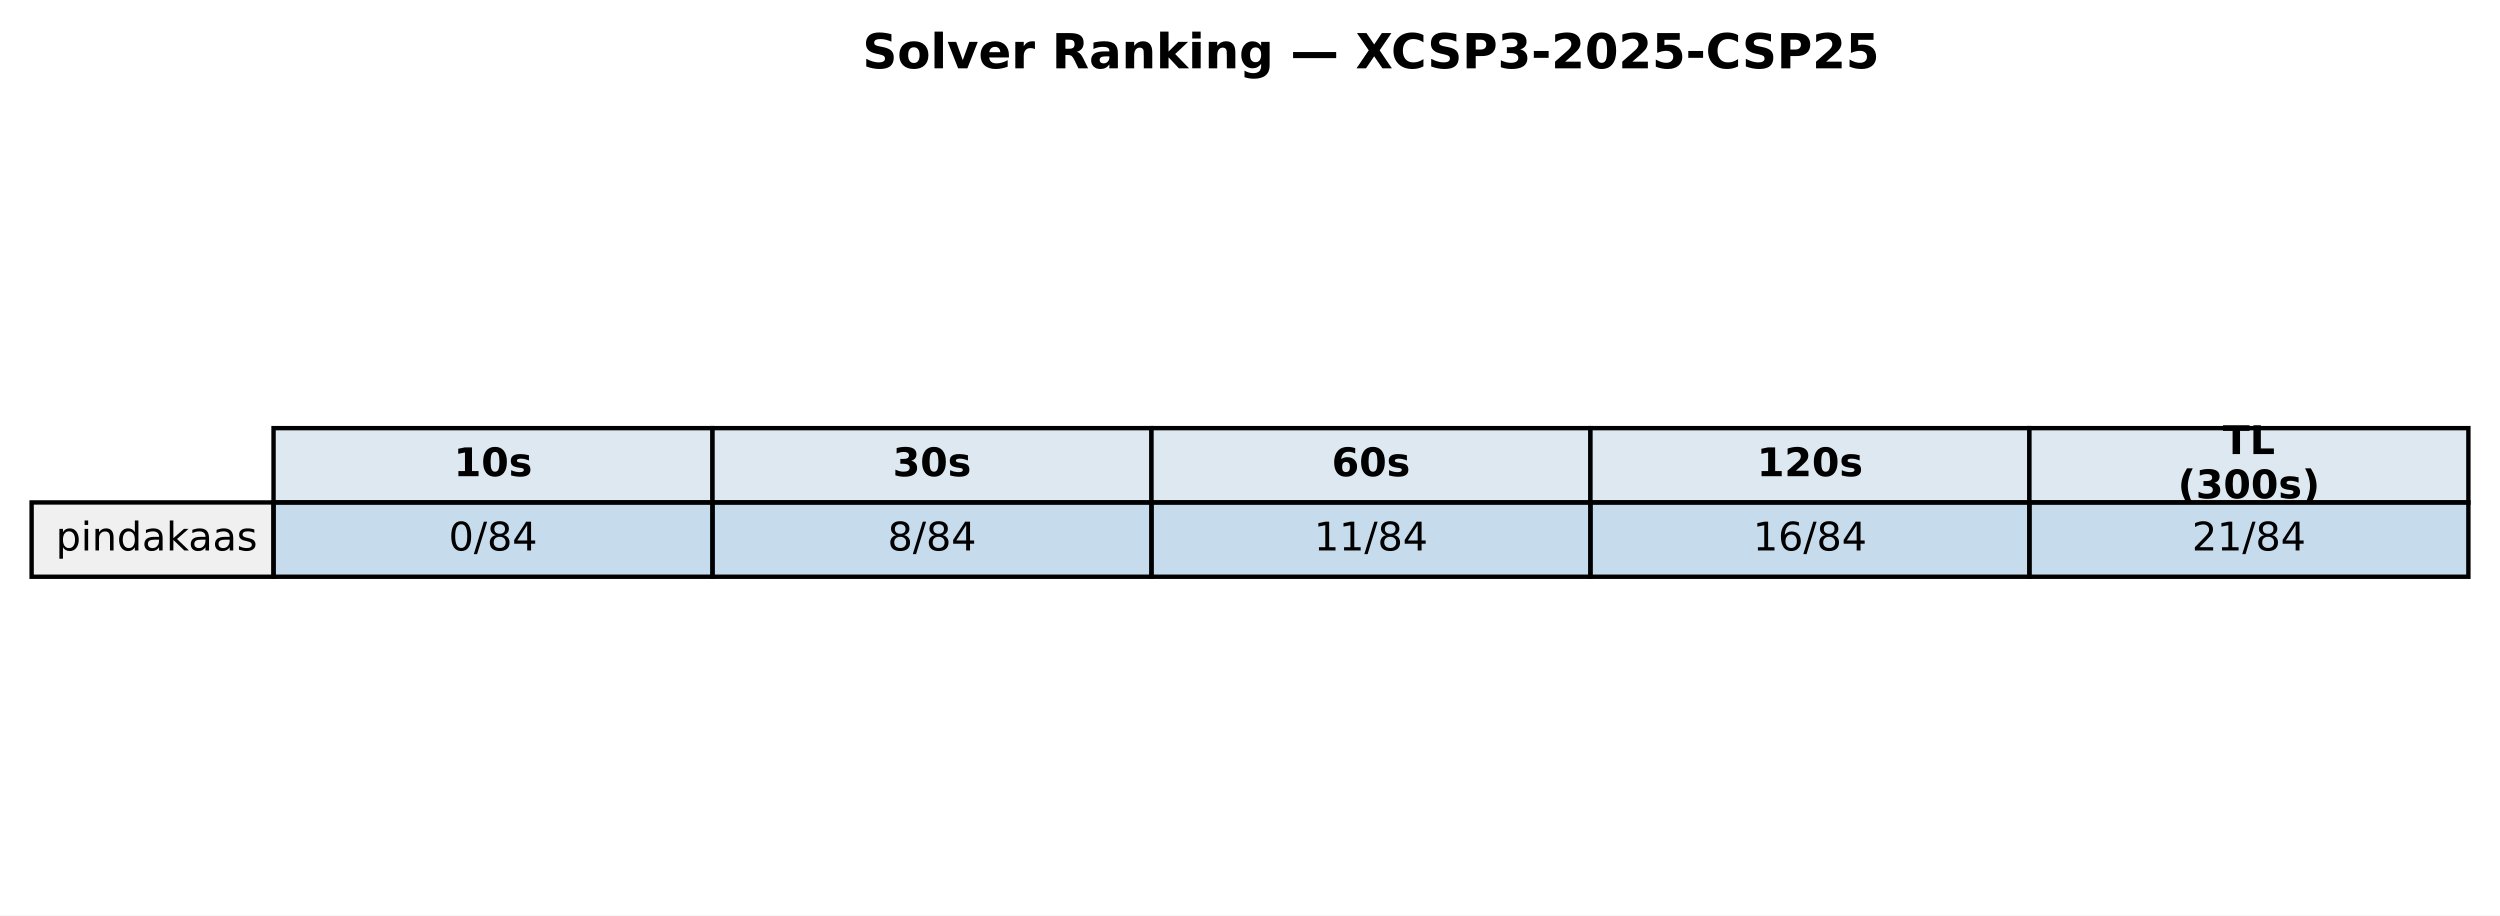
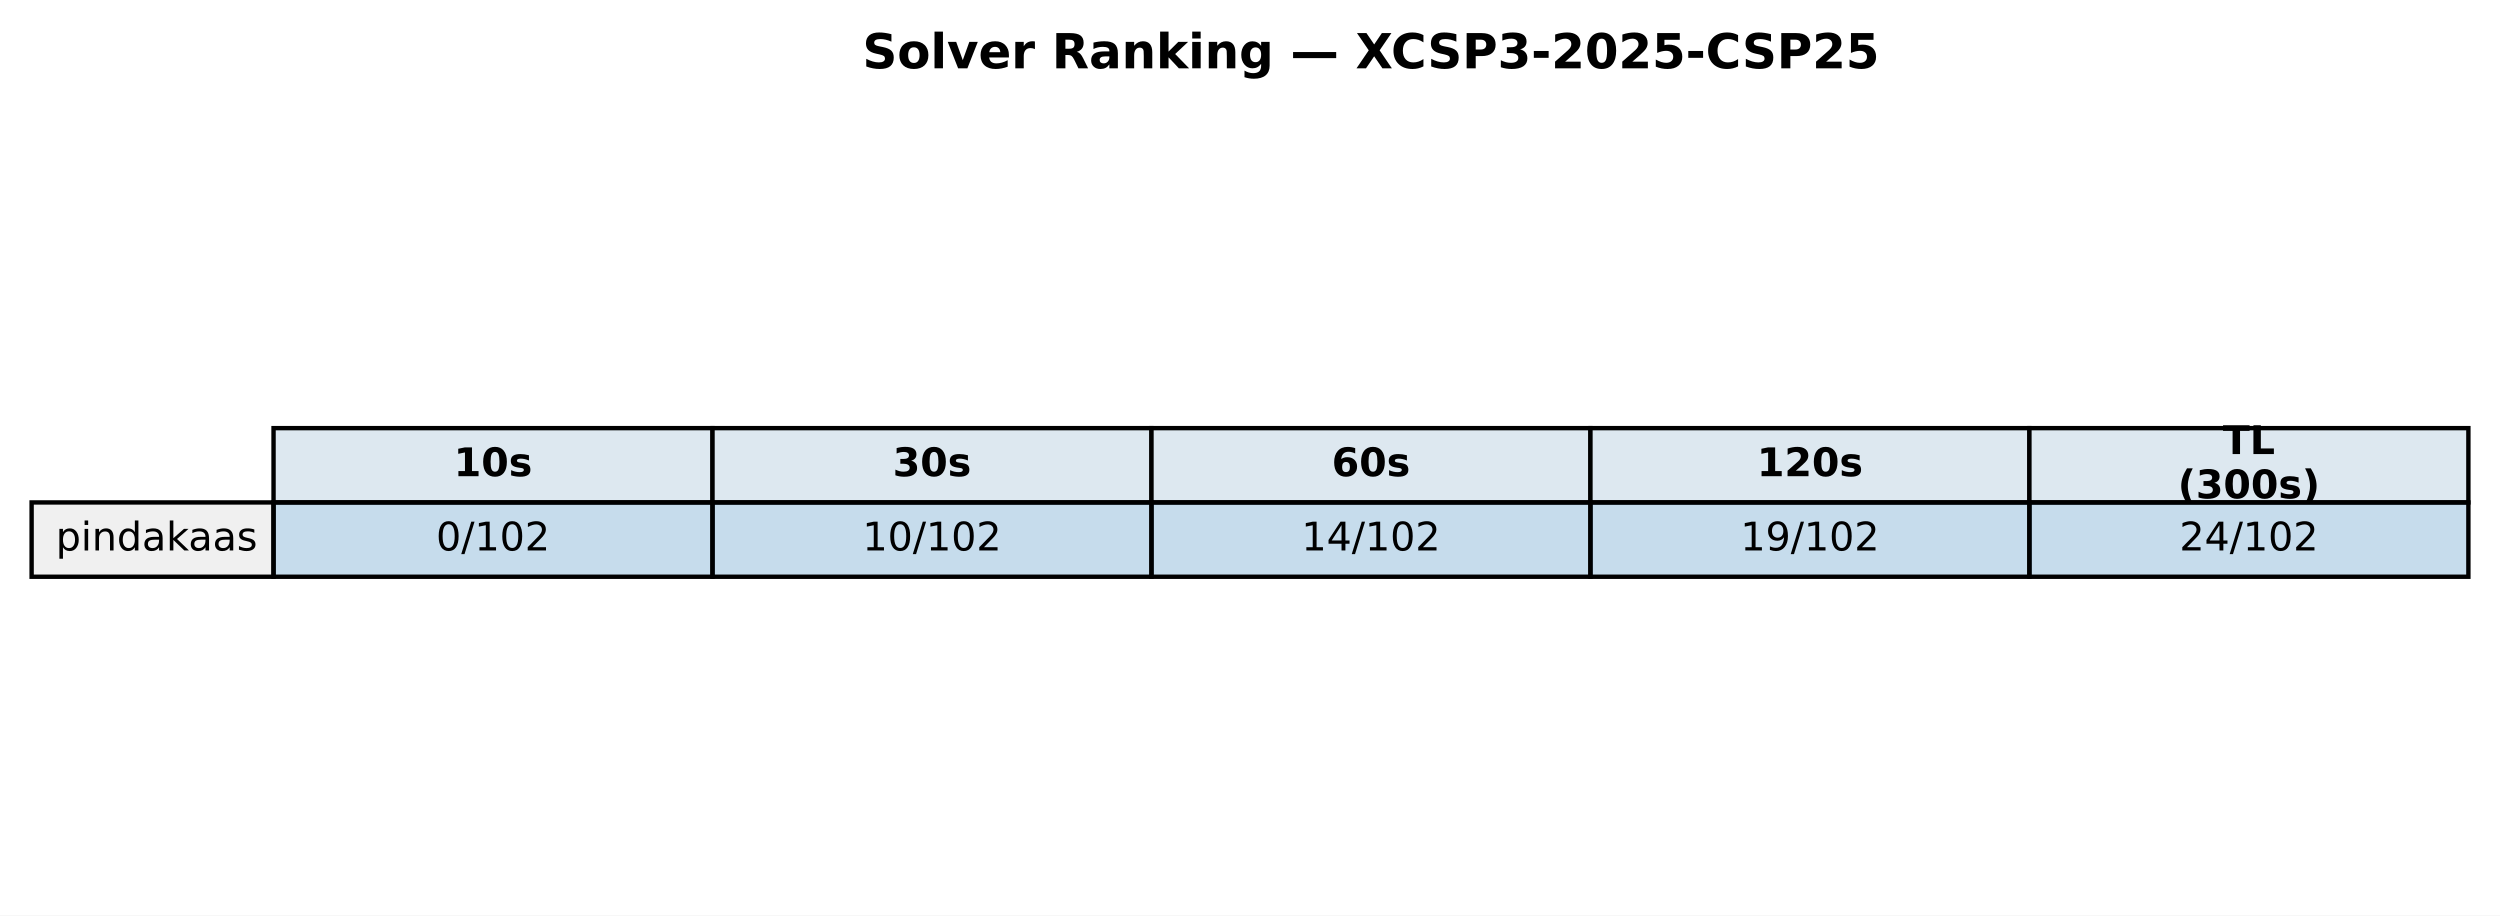
<svg xmlns="http://www.w3.org/2000/svg" xmlns:xlink="http://www.w3.org/1999/xlink" width="569.414pt" height="208.518pt" viewBox="0 0 569.414 208.518" version="1.1">
  <defs>
    <style type="text/css">*{stroke-linejoin: round; stroke-linecap: butt}</style>
  </defs>
  <g id="figure_1">
    <g id="patch_1">
      <path d="M 0 208.518  L 569.414 208.518  L 569.414 0  L 0 0  z " style="fill: #ffffff" />
    </g>
    <g id="axes_1">
      <g id="table_1">
        <g id="patch_2">
          <path d="M 62.304 114.438  L 162.286 114.438  L 162.286 97.514  L 62.304 97.514  z " style="fill: #dde8f0; stroke: #000000; stroke-linejoin: miter" />
        </g>
        <g id="text_1">
          <g transform="translate(103.3544 108.4594) scale(0.09 -0.09)">
            <defs>
              <path id="DejaVuSans-Bold-31" d="M 750 831  L 1813 831  L 1813 3847  L 722 3622  L 722 4441  L 1806 4666  L 2950 4666  L 2950 831  L 4013 831  L 4013 0  L 750 0  L 750 831  z " transform="scale(0.015625)" />
              <path id="DejaVuSans-Bold-30" d="M 2944 2338  Q 2944 3213 2780 3570  Q 2616 3928 2228 3928  Q 1841 3928 1675 3570  Q 1509 3213 1509 2338  Q 1509 1453 1675 1090  Q 1841 728 2228 728  Q 2613 728 2778 1090  Q 2944 1453 2944 2338  z M 4147 2328  Q 4147 1169 3647 539  Q 3147 -91 2228 -91  Q 1306 -91 806 539  Q 306 1169 306 2328  Q 306 3491 806 4120  Q 1306 4750 2228 4750  Q 3147 4750 3647 4120  Q 4147 3491 4147 2328  z " transform="scale(0.015625)" />
              <path id="DejaVuSans-Bold-73" d="M 3272 3391  L 3272 2541  Q 2913 2691 2578 2766  Q 2244 2841 1947 2841  Q 1628 2841 1473 2761  Q 1319 2681 1319 2516  Q 1319 2381 1436 2309  Q 1553 2238 1856 2203  L 2053 2175  Q 2913 2066 3209 1816  Q 3506 1566 3506 1031  Q 3506 472 3093 190  Q 2681 -91 1863 -91  Q 1516 -91 1145 -36  Q 775 19 384 128  L 384 978  Q 719 816 1070 734  Q 1422 653 1784 653  Q 2113 653 2278 743  Q 2444 834 2444 1013  Q 2444 1163 2330 1236  Q 2216 1309 1875 1350  L 1678 1375  Q 931 1469 631 1722  Q 331 1975 331 2491  Q 331 3047 712 3315  Q 1094 3584 1881 3584  Q 2191 3584 2531 3537  Q 2872 3491 3272 3391  z " transform="scale(0.015625)" />
            </defs>
            <use xlink:href="#DejaVuSans-Bold-31" />
            <use xlink:href="#DejaVuSans-Bold-30" transform="translate(69.58008 0)" />
            <use xlink:href="#DejaVuSans-Bold-73" transform="translate(139.1602 0)" />
          </g>
        </g>
        <g id="patch_3">
          <path d="M 162.286 114.438  L 262.268 114.438  L 262.268 97.514  L 162.286 97.514  z " style="fill: #dde8f0; stroke: #000000; stroke-linejoin: miter" />
        </g>
        <g id="text_2">
          <g transform="translate(203.3365 108.4594) scale(0.09 -0.09)">
            <defs>
              <path id="DejaVuSans-Bold-33" d="M 2981 2516  Q 3453 2394 3698 2092  Q 3944 1791 3944 1325  Q 3944 631 3412 270  Q 2881 -91 1863 -91  Q 1503 -91 1142 -33  Q 781 25 428 141  L 428 1069  Q 766 900 1098 814  Q 1431 728 1753 728  Q 2231 728 2486 893  Q 2741 1059 2741 1369  Q 2741 1688 2480 1852  Q 2219 2016 1709 2016  L 1228 2016  L 1228 2791  L 1734 2791  Q 2188 2791 2409 2933  Q 2631 3075 2631 3366  Q 2631 3634 2415 3781  Q 2200 3928 1806 3928  Q 1516 3928 1219 3862  Q 922 3797 628 3669  L 628 4550  Q 984 4650 1334 4700  Q 1684 4750 2022 4750  Q 2931 4750 3382 4451  Q 3834 4153 3834 3553  Q 3834 3144 3618 2883  Q 3403 2622 2981 2516  z " transform="scale(0.015625)" />
            </defs>
            <use xlink:href="#DejaVuSans-Bold-33" />
            <use xlink:href="#DejaVuSans-Bold-30" transform="translate(69.58008 0)" />
            <use xlink:href="#DejaVuSans-Bold-73" transform="translate(139.1602 0)" />
          </g>
        </g>
        <g id="patch_4">
          <path d="M 262.268 114.438  L 362.25 114.438  L 362.25 97.514  L 262.268 97.514  z " style="fill: #dde8f0; stroke: #000000; stroke-linejoin: miter" />
        </g>
        <g id="text_3">
          <g transform="translate(303.3186 108.4594) scale(0.09 -0.09)">
            <defs>
              <path id="DejaVuSans-Bold-36" d="M 2316 2303  Q 2000 2303 1842 2098  Q 1684 1894 1684 1484  Q 1684 1075 1842 870  Q 2000 666 2316 666  Q 2634 666 2792 870  Q 2950 1075 2950 1484  Q 2950 1894 2792 2098  Q 2634 2303 2316 2303  z M 3803 4544  L 3803 3681  Q 3506 3822 3243 3889  Q 2981 3956 2731 3956  Q 2194 3956 1894 3657  Q 1594 3359 1544 2772  Q 1750 2925 1990 3001  Q 2231 3078 2516 3078  Q 3231 3078 3670 2659  Q 4109 2241 4109 1563  Q 4109 813 3618 361  Q 3128 -91 2303 -91  Q 1394 -91 895 523  Q 397 1138 397 2266  Q 397 3422 980 4083  Q 1563 4744 2578 4744  Q 2900 4744 3203 4694  Q 3506 4644 3803 4544  z " transform="scale(0.015625)" />
            </defs>
            <use xlink:href="#DejaVuSans-Bold-36" />
            <use xlink:href="#DejaVuSans-Bold-30" transform="translate(69.58008 0)" />
            <use xlink:href="#DejaVuSans-Bold-73" transform="translate(139.1602 0)" />
          </g>
        </g>
        <g id="patch_5">
          <path d="M 362.25 114.438  L 462.232 114.438  L 462.232 97.514  L 362.25 97.514  z " style="fill: #dde8f0; stroke: #000000; stroke-linejoin: miter" />
        </g>
        <g id="text_4">
          <g transform="translate(400.1697 108.4594) scale(0.09 -0.09)">
            <defs>
              <path id="DejaVuSans-Bold-32" d="M 1844 884  L 3897 884  L 3897 0  L 506 0  L 506 884  L 2209 2388  Q 2438 2594 2547 2791  Q 2656 2988 2656 3200  Q 2656 3528 2436 3728  Q 2216 3928 1850 3928  Q 1569 3928 1234 3808  Q 900 3688 519 3450  L 519 4475  Q 925 4609 1322 4679  Q 1719 4750 2100 4750  Q 2938 4750 3402 4381  Q 3866 4013 3866 3353  Q 3866 2972 3669 2642  Q 3472 2313 2841 1759  L 1844 884  z " transform="scale(0.015625)" />
            </defs>
            <use xlink:href="#DejaVuSans-Bold-31" />
            <use xlink:href="#DejaVuSans-Bold-32" transform="translate(69.58008 0)" />
            <use xlink:href="#DejaVuSans-Bold-30" transform="translate(139.1602 0)" />
            <use xlink:href="#DejaVuSans-Bold-73" transform="translate(208.7402 0)" />
          </g>
        </g>
        <g id="patch_6">
          <path d="M 462.232 114.438  L 562.214 114.438  L 562.214 97.514  L 462.232 97.514  z " style="fill: #dde8f0; stroke: #000000; stroke-linejoin: miter" />
        </g>
        <g id="text_5">
          <g transform="translate(506.2858 103.4204) scale(0.09 -0.09)">
            <defs>
              <path id="DejaVuSans-Bold-54" d="M 31 4666  L 4331 4666  L 4331 3756  L 2784 3756  L 2784 0  L 1581 0  L 1581 3756  L 31 3756  L 31 4666  z " transform="scale(0.015625)" />
              <path id="DejaVuSans-Bold-4c" d="M 588 4666  L 1791 4666  L 1791 909  L 3903 909  L 3903 0  L 588 0  L 588 4666  z " transform="scale(0.015625)" />
            </defs>
            <use xlink:href="#DejaVuSans-Bold-54" />
            <use xlink:href="#DejaVuSans-Bold-4c" transform="translate(68.21289 0)" />
          </g>
          <g transform="translate(496.0385 113.4984) scale(0.09 -0.09)">
            <defs>
              <path id="DejaVuSans-Bold-28" d="M 2413 -844  L 1484 -844  Q 1006 -72 778 623  Q 550 1319 550 2003  Q 550 2688 779 3389  Q 1009 4091 1484 4856  L 2413 4856  Q 2013 4116 1813 3408  Q 1613 2700 1613 2009  Q 1613 1319 1811 609  Q 2009 -100 2413 -844  z " transform="scale(0.015625)" />
              <path id="DejaVuSans-Bold-29" d="M 513 -844  Q 913 -100 1113 609  Q 1313 1319 1313 2009  Q 1313 2700 1113 3408  Q 913 4116 513 4856  L 1441 4856  Q 1916 4091 2145 3389  Q 2375 2688 2375 2003  Q 2375 1319 2147 623  Q 1919 -72 1441 -844  L 513 -844  z " transform="scale(0.015625)" />
            </defs>
            <use xlink:href="#DejaVuSans-Bold-28" />
            <use xlink:href="#DejaVuSans-Bold-33" transform="translate(45.70312 0)" />
            <use xlink:href="#DejaVuSans-Bold-30" transform="translate(115.2832 0)" />
            <use xlink:href="#DejaVuSans-Bold-30" transform="translate(184.8633 0)" />
            <use xlink:href="#DejaVuSans-Bold-73" transform="translate(254.4434 0)" />
            <use xlink:href="#DejaVuSans-Bold-29" transform="translate(313.9648 0)" />
          </g>
        </g>
        <g id="patch_7">
          <path d="M 7.2 131.363  L 62.304 131.363  L 62.304 114.438  L 7.2 114.438  z " style="fill: #f0f0f0; stroke: #000000; stroke-linejoin: miter" />
        </g>
        <g id="text_6">
          <g transform="translate(12.71036 125.3841) scale(0.09 -0.09)">
            <defs>
              <path id="DejaVuSans-70" d="M 1159 525  L 1159 -1331  L 581 -1331  L 581 3500  L 1159 3500  L 1159 2969  Q 1341 3281 1617 3432  Q 1894 3584 2278 3584  Q 2916 3584 3314 3078  Q 3713 2572 3713 1747  Q 3713 922 3314 415  Q 2916 -91 2278 -91  Q 1894 -91 1617 61  Q 1341 213 1159 525  z M 3116 1747  Q 3116 2381 2855 2742  Q 2594 3103 2138 3103  Q 1681 3103 1420 2742  Q 1159 2381 1159 1747  Q 1159 1113 1420 752  Q 1681 391 2138 391  Q 2594 391 2855 752  Q 3116 1113 3116 1747  z " transform="scale(0.015625)" />
              <path id="DejaVuSans-69" d="M 603 3500  L 1178 3500  L 1178 0  L 603 0  L 603 3500  z M 603 4863  L 1178 4863  L 1178 4134  L 603 4134  L 603 4863  z " transform="scale(0.015625)" />
              <path id="DejaVuSans-6e" d="M 3513 2113  L 3513 0  L 2938 0  L 2938 2094  Q 2938 2591 2744 2837  Q 2550 3084 2163 3084  Q 1697 3084 1428 2787  Q 1159 2491 1159 1978  L 1159 0  L 581 0  L 581 3500  L 1159 3500  L 1159 2956  Q 1366 3272 1645 3428  Q 1925 3584 2291 3584  Q 2894 3584 3203 3211  Q 3513 2838 3513 2113  z " transform="scale(0.015625)" />
              <path id="DejaVuSans-64" d="M 2906 2969  L 2906 4863  L 3481 4863  L 3481 0  L 2906 0  L 2906 525  Q 2725 213 2448 61  Q 2172 -91 1784 -91  Q 1150 -91 751 415  Q 353 922 353 1747  Q 353 2572 751 3078  Q 1150 3584 1784 3584  Q 2172 3584 2448 3432  Q 2725 3281 2906 2969  z M 947 1747  Q 947 1113 1208 752  Q 1469 391 1925 391  Q 2381 391 2643 752  Q 2906 1113 2906 1747  Q 2906 2381 2643 2742  Q 2381 3103 1925 3103  Q 1469 3103 1208 2742  Q 947 2381 947 1747  z " transform="scale(0.015625)" />
              <path id="DejaVuSans-61" d="M 2194 1759  Q 1497 1759 1228 1600  Q 959 1441 959 1056  Q 959 750 1161 570  Q 1363 391 1709 391  Q 2188 391 2477 730  Q 2766 1069 2766 1631  L 2766 1759  L 2194 1759  z M 3341 1997  L 3341 0  L 2766 0  L 2766 531  Q 2569 213 2275 61  Q 1981 -91 1556 -91  Q 1019 -91 701 211  Q 384 513 384 1019  Q 384 1609 779 1909  Q 1175 2209 1959 2209  L 2766 2209  L 2766 2266  Q 2766 2663 2505 2880  Q 2244 3097 1772 3097  Q 1472 3097 1187 3025  Q 903 2953 641 2809  L 641 3341  Q 956 3463 1253 3523  Q 1550 3584 1831 3584  Q 2591 3584 2966 3190  Q 3341 2797 3341 1997  z " transform="scale(0.015625)" />
              <path id="DejaVuSans-6b" d="M 581 4863  L 1159 4863  L 1159 1991  L 2875 3500  L 3609 3500  L 1753 1863  L 3688 0  L 2938 0  L 1159 1709  L 1159 0  L 581 0  L 581 4863  z " transform="scale(0.015625)" />
              <path id="DejaVuSans-73" d="M 2834 3397  L 2834 2853  Q 2591 2978 2328 3040  Q 2066 3103 1784 3103  Q 1356 3103 1142 2972  Q 928 2841 928 2578  Q 928 2378 1081 2264  Q 1234 2150 1697 2047  L 1894 2003  Q 2506 1872 2764 1633  Q 3022 1394 3022 966  Q 3022 478 2636 193  Q 2250 -91 1575 -91  Q 1294 -91 989 -36  Q 684 19 347 128  L 347 722  Q 666 556 975 473  Q 1284 391 1588 391  Q 1994 391 2212 530  Q 2431 669 2431 922  Q 2431 1156 2273 1281  Q 2116 1406 1581 1522  L 1381 1569  Q 847 1681 609 1914  Q 372 2147 372 2553  Q 372 3047 722 3315  Q 1072 3584 1716 3584  Q 2034 3584 2315 3537  Q 2597 3491 2834 3397  z " transform="scale(0.015625)" />
            </defs>
            <use xlink:href="#DejaVuSans-70" />
            <use xlink:href="#DejaVuSans-69" transform="translate(63.47656 0)" />
            <use xlink:href="#DejaVuSans-6e" transform="translate(91.25977 0)" />
            <use xlink:href="#DejaVuSans-64" transform="translate(154.6387 0)" />
            <use xlink:href="#DejaVuSans-61" transform="translate(218.1152 0)" />
            <use xlink:href="#DejaVuSans-6b" transform="translate(279.3945 0)" />
            <use xlink:href="#DejaVuSans-61" transform="translate(335.5547 0)" />
            <use xlink:href="#DejaVuSans-61" transform="translate(396.834 0)" />
            <use xlink:href="#DejaVuSans-73" transform="translate(458.1133 0)" />
          </g>
        </g>
        <g id="patch_8">
          <path d="M 62.304 131.363  L 162.286 131.363  L 162.286 114.438  L 62.304 114.438  z " style="fill: #1f77b4; fill-opacity: 0.25; stroke: #000000; stroke-linejoin: miter" />
        </g>
        <g id="text_7">
-           <g transform="translate(102.1894 125.3841) scale(0.09 -0.09)">
+           <g transform="translate(99.32623 125.3841) scale(0.09 -0.09)">
            <defs>
              <path id="DejaVuSans-30" d="M 2034 4250  Q 1547 4250 1301 3770  Q 1056 3291 1056 2328  Q 1056 1369 1301 889  Q 1547 409 2034 409  Q 2525 409 2770 889  Q 3016 1369 3016 2328  Q 3016 3291 2770 3770  Q 2525 4250 2034 4250  z M 2034 4750  Q 2819 4750 3233 4129  Q 3647 3509 3647 2328  Q 3647 1150 3233 529  Q 2819 -91 2034 -91  Q 1250 -91 836 529  Q 422 1150 422 2328  Q 422 3509 836 4129  Q 1250 4750 2034 4750  z " transform="scale(0.015625)" />
              <path id="DejaVuSans-2f" d="M 1625 4666  L 2156 4666  L 531 -594  L 0 -594  L 1625 4666  z " transform="scale(0.015625)" />
-               <path id="DejaVuSans-38" d="M 2034 2216  Q 1584 2216 1326 1975  Q 1069 1734 1069 1313  Q 1069 891 1326 650  Q 1584 409 2034 409  Q 2484 409 2743 651  Q 3003 894 3003 1313  Q 3003 1734 2745 1975  Q 2488 2216 2034 2216  z M 1403 2484  Q 997 2584 770 2862  Q 544 3141 544 3541  Q 544 4100 942 4425  Q 1341 4750 2034 4750  Q 2731 4750 3128 4425  Q 3525 4100 3525 3541  Q 3525 3141 3298 2862  Q 3072 2584 2669 2484  Q 3125 2378 3379 2068  Q 3634 1759 3634 1313  Q 3634 634 3220 271  Q 2806 -91 2034 -91  Q 1263 -91 848 271  Q 434 634 434 1313  Q 434 1759 690 2068  Q 947 2378 1403 2484  z M 1172 3481  Q 1172 3119 1398 2916  Q 1625 2713 2034 2713  Q 2441 2713 2670 2916  Q 2900 3119 2900 3481  Q 2900 3844 2670 4047  Q 2441 4250 2034 4250  Q 1625 4250 1398 4047  Q 1172 3844 1172 3481  z " transform="scale(0.015625)" />
-               <path id="DejaVuSans-34" d="M 2419 4116  L 825 1625  L 2419 1625  L 2419 4116  z M 2253 4666  L 3047 4666  L 3047 1625  L 3713 1625  L 3713 1100  L 3047 1100  L 3047 0  L 2419 0  L 2419 1100  L 313 1100  L 313 1709  L 2253 4666  z " transform="scale(0.015625)" />
+               <path id="DejaVuSans-31" d="M 794 531  L 1825 531  L 1825 4091  L 703 3866  L 703 4441  L 1819 4666  L 2450 4666  L 2450 531  L 3481 531  L 3481 0  L 794 0  L 794 531  z " transform="scale(0.015625)" />
+               <path id="DejaVuSans-32" d="M 1228 531  L 3431 531  L 3431 0  L 469 0  L 469 531  Q 828 903 1448 1529  Q 2069 2156 2228 2338  Q 2531 2678 2651 2914  Q 2772 3150 2772 3378  Q 2772 3750 2511 3984  Q 2250 4219 1831 4219  Q 1534 4219 1204 4116  Q 875 4013 500 3803  L 500 4441  Q 881 4594 1212 4672  Q 1544 4750 1819 4750  Q 2544 4750 2975 4387  Q 3406 4025 3406 3419  Q 3406 3131 3298 2873  Q 3191 2616 2906 2266  Q 2828 2175 2409 1742  Q 1991 1309 1228 531  z " transform="scale(0.015625)" />
            </defs>
            <use xlink:href="#DejaVuSans-30" />
            <use xlink:href="#DejaVuSans-2f" transform="translate(63.62305 0)" />
-             <use xlink:href="#DejaVuSans-38" transform="translate(97.31445 0)" />
-             <use xlink:href="#DejaVuSans-34" transform="translate(160.9375 0)" />
+             <use xlink:href="#DejaVuSans-31" transform="translate(97.31445 0)" />
+             <use xlink:href="#DejaVuSans-30" transform="translate(160.9375 0)" />
+             <use xlink:href="#DejaVuSans-32" transform="translate(224.5605 0)" />
          </g>
        </g>
        <g id="patch_9">
          <path d="M 162.286 131.363  L 262.268 131.363  L 262.268 114.438  L 162.286 114.438  z " style="fill: #1f77b4; fill-opacity: 0.25; stroke: #000000; stroke-linejoin: miter" />
        </g>
        <g id="text_8">
-           <g transform="translate(202.1714 125.3841) scale(0.09 -0.09)">
-             <use xlink:href="#DejaVuSans-38" />
-             <use xlink:href="#DejaVuSans-2f" transform="translate(63.62305 0)" />
-             <use xlink:href="#DejaVuSans-38" transform="translate(97.31445 0)" />
-             <use xlink:href="#DejaVuSans-34" transform="translate(160.9375 0)" />
+           <g transform="translate(196.4452 125.3841) scale(0.09 -0.09)">
+             <use xlink:href="#DejaVuSans-31" />
+             <use xlink:href="#DejaVuSans-30" transform="translate(63.62305 0)" />
+             <use xlink:href="#DejaVuSans-2f" transform="translate(127.2461 0)" />
+             <use xlink:href="#DejaVuSans-31" transform="translate(160.9375 0)" />
+             <use xlink:href="#DejaVuSans-30" transform="translate(224.5605 0)" />
+             <use xlink:href="#DejaVuSans-32" transform="translate(288.1836 0)" />
          </g>
        </g>
        <g id="patch_10">
          <path d="M 262.268 131.363  L 362.25 131.363  L 362.25 114.438  L 262.268 114.438  z " style="fill: #1f77b4; fill-opacity: 0.25; stroke: #000000; stroke-linejoin: miter" />
        </g>
        <g id="text_9">
-           <g transform="translate(299.2904 125.3841) scale(0.09 -0.09)">
-             <defs>
-               <path id="DejaVuSans-31" d="M 794 531  L 1825 531  L 1825 4091  L 703 3866  L 703 4441  L 1819 4666  L 2450 4666  L 2450 531  L 3481 531  L 3481 0  L 794 0  L 794 531  z " transform="scale(0.015625)" />
+           <g transform="translate(296.4273 125.3841) scale(0.09 -0.09)">
+             <defs>
+               <path id="DejaVuSans-34" d="M 2419 4116  L 825 1625  L 2419 1625  L 2419 4116  z M 2253 4666  L 3047 4666  L 3047 1625  L 3713 1625  L 3713 1100  L 3047 1100  L 3047 0  L 2419 0  L 2419 1100  L 313 1100  L 313 1709  L 2253 4666  z " transform="scale(0.015625)" />
            </defs>
            <use xlink:href="#DejaVuSans-31" />
-             <use xlink:href="#DejaVuSans-31" transform="translate(63.62305 0)" />
-             <use xlink:href="#DejaVuSans-2f" transform="translate(127.2461 0)" />
-             <use xlink:href="#DejaVuSans-38" transform="translate(160.9375 0)" />
-             <use xlink:href="#DejaVuSans-34" transform="translate(224.5605 0)" />
+             <use xlink:href="#DejaVuSans-34" transform="translate(63.62305 0)" />
+             <use xlink:href="#DejaVuSans-2f" transform="translate(127.2461 0)" />
+             <use xlink:href="#DejaVuSans-31" transform="translate(160.9375 0)" />
+             <use xlink:href="#DejaVuSans-30" transform="translate(224.5605 0)" />
+             <use xlink:href="#DejaVuSans-32" transform="translate(288.1836 0)" />
          </g>
        </g>
        <g id="patch_11">
          <path d="M 362.25 131.363  L 462.232 131.363  L 462.232 114.438  L 362.25 114.438  z " style="fill: #1f77b4; fill-opacity: 0.25; stroke: #000000; stroke-linejoin: miter" />
        </g>
        <g id="text_10">
-           <g transform="translate(399.2725 125.3841) scale(0.09 -0.09)">
-             <defs>
-               <path id="DejaVuSans-36" d="M 2113 2584  Q 1688 2584 1439 2293  Q 1191 2003 1191 1497  Q 1191 994 1439 701  Q 1688 409 2113 409  Q 2538 409 2786 701  Q 3034 994 3034 1497  Q 3034 2003 2786 2293  Q 2538 2584 2113 2584  z M 3366 4563  L 3366 3988  Q 3128 4100 2886 4159  Q 2644 4219 2406 4219  Q 1781 4219 1451 3797  Q 1122 3375 1075 2522  Q 1259 2794 1537 2939  Q 1816 3084 2150 3084  Q 2853 3084 3261 2657  Q 3669 2231 3669 1497  Q 3669 778 3244 343  Q 2819 -91 2113 -91  Q 1303 -91 875 529  Q 447 1150 447 2328  Q 447 3434 972 4092  Q 1497 4750 2381 4750  Q 2619 4750 2861 4703  Q 3103 4656 3366 4563  z " transform="scale(0.015625)" />
+           <g transform="translate(396.4093 125.3841) scale(0.09 -0.09)">
+             <defs>
+               <path id="DejaVuSans-39" d="M 703 97  L 703 672  Q 941 559 1184 500  Q 1428 441 1663 441  Q 2288 441 2617 861  Q 2947 1281 2994 2138  Q 2813 1869 2534 1725  Q 2256 1581 1919 1581  Q 1219 1581 811 2004  Q 403 2428 403 3163  Q 403 3881 828 4315  Q 1253 4750 1959 4750  Q 2769 4750 3195 4129  Q 3622 3509 3622 2328  Q 3622 1225 3098 567  Q 2575 -91 1691 -91  Q 1453 -91 1209 -44  Q 966 3 703 97  z M 1959 2075  Q 2384 2075 2632 2365  Q 2881 2656 2881 3163  Q 2881 3666 2632 3958  Q 2384 4250 1959 4250  Q 1534 4250 1286 3958  Q 1038 3666 1038 3163  Q 1038 2656 1286 2365  Q 1534 2075 1959 2075  z " transform="scale(0.015625)" />
            </defs>
            <use xlink:href="#DejaVuSans-31" />
-             <use xlink:href="#DejaVuSans-36" transform="translate(63.62305 0)" />
-             <use xlink:href="#DejaVuSans-2f" transform="translate(127.2461 0)" />
-             <use xlink:href="#DejaVuSans-38" transform="translate(160.9375 0)" />
-             <use xlink:href="#DejaVuSans-34" transform="translate(224.5605 0)" />
+             <use xlink:href="#DejaVuSans-39" transform="translate(63.62305 0)" />
+             <use xlink:href="#DejaVuSans-2f" transform="translate(127.2461 0)" />
+             <use xlink:href="#DejaVuSans-31" transform="translate(160.9375 0)" />
+             <use xlink:href="#DejaVuSans-30" transform="translate(224.5605 0)" />
+             <use xlink:href="#DejaVuSans-32" transform="translate(288.1836 0)" />
          </g>
        </g>
        <g id="patch_12">
          <path d="M 462.232 131.363  L 562.214 131.363  L 562.214 114.438  L 462.232 114.438  z " style="fill: #1f77b4; fill-opacity: 0.25; stroke: #000000; stroke-linejoin: miter" />
        </g>
        <g id="text_11">
-           <g transform="translate(499.2545 125.3841) scale(0.09 -0.09)">
-             <defs>
-               <path id="DejaVuSans-32" d="M 1228 531  L 3431 531  L 3431 0  L 469 0  L 469 531  Q 828 903 1448 1529  Q 2069 2156 2228 2338  Q 2531 2678 2651 2914  Q 2772 3150 2772 3378  Q 2772 3750 2511 3984  Q 2250 4219 1831 4219  Q 1534 4219 1204 4116  Q 875 4013 500 3803  L 500 4441  Q 881 4594 1212 4672  Q 1544 4750 1819 4750  Q 2544 4750 2975 4387  Q 3406 4025 3406 3419  Q 3406 3131 3298 2873  Q 3191 2616 2906 2266  Q 2828 2175 2409 1742  Q 1991 1309 1228 531  z " transform="scale(0.015625)" />
-             </defs>
+           <g transform="translate(496.3914 125.3841) scale(0.09 -0.09)">
            <use xlink:href="#DejaVuSans-32" />
-             <use xlink:href="#DejaVuSans-31" transform="translate(63.62305 0)" />
-             <use xlink:href="#DejaVuSans-2f" transform="translate(127.2461 0)" />
-             <use xlink:href="#DejaVuSans-38" transform="translate(160.9375 0)" />
-             <use xlink:href="#DejaVuSans-34" transform="translate(224.5605 0)" />
+             <use xlink:href="#DejaVuSans-34" transform="translate(63.62305 0)" />
+             <use xlink:href="#DejaVuSans-2f" transform="translate(127.2461 0)" />
+             <use xlink:href="#DejaVuSans-31" transform="translate(160.9375 0)" />
+             <use xlink:href="#DejaVuSans-30" transform="translate(224.5605 0)" />
+             <use xlink:href="#DejaVuSans-32" transform="translate(288.1836 0)" />
          </g>
        </g>
      </g>
      <g id="text_12">
        <g transform="translate(196.4477 15.55828) scale(0.11 -0.11)">
          <defs>
            <path id="DejaVuSans-Bold-53" d="M 3834 4519  L 3834 3531  Q 3450 3703 3084 3790  Q 2719 3878 2394 3878  Q 1963 3878 1756 3759  Q 1550 3641 1550 3391  Q 1550 3203 1689 3098  Q 1828 2994 2194 2919  L 2706 2816  Q 3484 2659 3812 2340  Q 4141 2022 4141 1434  Q 4141 663 3683 286  Q 3225 -91 2284 -91  Q 1841 -91 1394 -6  Q 947 78 500 244  L 500 1259  Q 947 1022 1364 901  Q 1781 781 2169 781  Q 2563 781 2772 912  Q 2981 1044 2981 1288  Q 2981 1506 2839 1625  Q 2697 1744 2272 1838  L 1806 1941  Q 1106 2091 782 2419  Q 459 2747 459 3303  Q 459 4000 909 4375  Q 1359 4750 2203 4750  Q 2588 4750 2994 4692  Q 3400 4634 3834 4519  z " transform="scale(0.015625)" />
            <path id="DejaVuSans-Bold-6f" d="M 2203 2784  Q 1831 2784 1636 2517  Q 1441 2250 1441 1747  Q 1441 1244 1636 976  Q 1831 709 2203 709  Q 2569 709 2762 976  Q 2956 1244 2956 1747  Q 2956 2250 2762 2517  Q 2569 2784 2203 2784  z M 2203 3584  Q 3106 3584 3614 3096  Q 4122 2609 4122 1747  Q 4122 884 3614 396  Q 3106 -91 2203 -91  Q 1297 -91 786 396  Q 275 884 275 1747  Q 275 2609 786 3096  Q 1297 3584 2203 3584  z " transform="scale(0.015625)" />
            <path id="DejaVuSans-Bold-6c" d="M 538 4863  L 1656 4863  L 1656 0  L 538 0  L 538 4863  z " transform="scale(0.015625)" />
            <path id="DejaVuSans-Bold-76" d="M 97 3500  L 1216 3500  L 2088 1081  L 2956 3500  L 4078 3500  L 2700 0  L 1472 0  L 97 3500  z " transform="scale(0.015625)" />
            <path id="DejaVuSans-Bold-65" d="M 4031 1759  L 4031 1441  L 1416 1441  Q 1456 1047 1700 850  Q 1944 653 2381 653  Q 2734 653 3104 758  Q 3475 863 3866 1075  L 3866 213  Q 3469 63 3072 -14  Q 2675 -91 2278 -91  Q 1328 -91 801 392  Q 275 875 275 1747  Q 275 2603 792 3093  Q 1309 3584 2216 3584  Q 3041 3584 3536 3087  Q 4031 2591 4031 1759  z M 2881 2131  Q 2881 2450 2695 2645  Q 2509 2841 2209 2841  Q 1884 2841 1681 2658  Q 1478 2475 1428 2131  L 2881 2131  z " transform="scale(0.015625)" />
            <path id="DejaVuSans-Bold-72" d="M 3138 2547  Q 2991 2616 2845 2648  Q 2700 2681 2553 2681  Q 2122 2681 1889 2404  Q 1656 2128 1656 1613  L 1656 0  L 538 0  L 538 3500  L 1656 3500  L 1656 2925  Q 1872 3269 2151 3426  Q 2431 3584 2822 3584  Q 2878 3584 2943 3579  Q 3009 3575 3134 3559  L 3138 2547  z " transform="scale(0.015625)" />
            <path id="DejaVuSans-Bold-20" transform="scale(0.015625)" />
            <path id="DejaVuSans-Bold-52" d="M 2297 2597  Q 2675 2597 2839 2737  Q 3003 2878 3003 3200  Q 3003 3519 2839 3656  Q 2675 3794 2297 3794  L 1791 3794  L 1791 2597  L 2297 2597  z M 1791 1766  L 1791 0  L 588 0  L 588 4666  L 2425 4666  Q 3347 4666 3776 4356  Q 4206 4047 4206 3378  Q 4206 2916 3982 2619  Q 3759 2322 3309 2181  Q 3556 2125 3751 1926  Q 3947 1728 4147 1325  L 4800 0  L 3519 0  L 2950 1159  Q 2778 1509 2601 1637  Q 2425 1766 2131 1766  L 1791 1766  z " transform="scale(0.015625)" />
            <path id="DejaVuSans-Bold-61" d="M 2106 1575  Q 1756 1575 1579 1456  Q 1403 1338 1403 1106  Q 1403 894 1545 773  Q 1688 653 1941 653  Q 2256 653 2472 879  Q 2688 1106 2688 1447  L 2688 1575  L 2106 1575  z M 3816 1997  L 3816 0  L 2688 0  L 2688 519  Q 2463 200 2181 54  Q 1900 -91 1497 -91  Q 953 -91 614 226  Q 275 544 275 1050  Q 275 1666 698 1953  Q 1122 2241 2028 2241  L 2688 2241  L 2688 2328  Q 2688 2594 2478 2717  Q 2269 2841 1825 2841  Q 1466 2841 1156 2769  Q 847 2697 581 2553  L 581 3406  Q 941 3494 1303 3539  Q 1666 3584 2028 3584  Q 2975 3584 3395 3211  Q 3816 2838 3816 1997  z " transform="scale(0.015625)" />
            <path id="DejaVuSans-Bold-6e" d="M 4056 2131  L 4056 0  L 2931 0  L 2931 347  L 2931 1631  Q 2931 2084 2911 2256  Q 2891 2428 2841 2509  Q 2775 2619 2662 2680  Q 2550 2741 2406 2741  Q 2056 2741 1856 2470  Q 1656 2200 1656 1722  L 1656 0  L 538 0  L 538 3500  L 1656 3500  L 1656 2988  Q 1909 3294 2193 3439  Q 2478 3584 2822 3584  Q 3428 3584 3742 3212  Q 4056 2841 4056 2131  z " transform="scale(0.015625)" />
            <path id="DejaVuSans-Bold-6b" d="M 538 4863  L 1656 4863  L 1656 2216  L 2944 3500  L 4244 3500  L 2534 1894  L 4378 0  L 3022 0  L 1656 1459  L 1656 0  L 538 0  L 538 4863  z " transform="scale(0.015625)" />
            <path id="DejaVuSans-Bold-69" d="M 538 3500  L 1656 3500  L 1656 0  L 538 0  L 538 3500  z M 538 4863  L 1656 4863  L 1656 3950  L 538 3950  L 538 4863  z " transform="scale(0.015625)" />
            <path id="DejaVuSans-Bold-67" d="M 2919 594  Q 2688 288 2409 144  Q 2131 0 1766 0  Q 1125 0 706 504  Q 288 1009 288 1791  Q 288 2575 706 3076  Q 1125 3578 1766 3578  Q 2131 3578 2409 3434  Q 2688 3291 2919 2981  L 2919 3500  L 4044 3500  L 4044 353  Q 4044 -491 3511 -936  Q 2978 -1381 1966 -1381  Q 1638 -1381 1331 -1331  Q 1025 -1281 716 -1178  L 716 -306  Q 1009 -475 1290 -558  Q 1572 -641 1856 -641  Q 2406 -641 2662 -400  Q 2919 -159 2919 353  L 2919 594  z M 2181 2772  Q 1834 2772 1640 2515  Q 1447 2259 1447 1791  Q 1447 1309 1634 1061  Q 1822 813 2181 813  Q 2531 813 2725 1069  Q 2919 1325 2919 1791  Q 2919 2259 2725 2515  Q 2531 2772 2181 2772  z " transform="scale(0.015625)" />
            <path id="DejaVuSans-Bold-2014" d="M 344 2156  L 6056 2156  L 6056 1350  L 344 1350  L 344 2156  z " transform="scale(0.015625)" />
            <path id="DejaVuSans-Bold-58" d="M 3188 2381  L 4806 0  L 3553 0  L 2463 1594  L 1381 0  L 122 0  L 1741 2381  L 184 4666  L 1441 4666  L 2463 3163  L 3481 4666  L 4744 4666  L 3188 2381  z " transform="scale(0.015625)" />
            <path id="DejaVuSans-Bold-43" d="M 4288 256  Q 3956 84 3597 -3  Q 3238 -91 2847 -91  Q 1681 -91 1000 561  Q 319 1213 319 2328  Q 319 3447 1000 4098  Q 1681 4750 2847 4750  Q 3238 4750 3597 4662  Q 3956 4575 4288 4403  L 4288 3438  Q 3953 3666 3628 3772  Q 3303 3878 2944 3878  Q 2300 3878 1931 3465  Q 1563 3053 1563 2328  Q 1563 1606 1931 1193  Q 2300 781 2944 781  Q 3303 781 3628 887  Q 3953 994 4288 1222  L 4288 256  z " transform="scale(0.015625)" />
            <path id="DejaVuSans-Bold-50" d="M 588 4666  L 2584 4666  Q 3475 4666 3951 4270  Q 4428 3875 4428 3144  Q 4428 2409 3951 2014  Q 3475 1619 2584 1619  L 1791 1619  L 1791 0  L 588 0  L 588 4666  z M 1791 3794  L 1791 2491  L 2456 2491  Q 2806 2491 2997 2661  Q 3188 2831 3188 3144  Q 3188 3456 2997 3625  Q 2806 3794 2456 3794  L 1791 3794  z " transform="scale(0.015625)" />
            <path id="DejaVuSans-Bold-2d" d="M 347 2297  L 2309 2297  L 2309 1388  L 347 1388  L 347 2297  z " transform="scale(0.015625)" />
            <path id="DejaVuSans-Bold-35" d="M 678 4666  L 3669 4666  L 3669 3781  L 1638 3781  L 1638 3059  Q 1775 3097 1914 3117  Q 2053 3138 2203 3138  Q 3056 3138 3531 2711  Q 4006 2284 4006 1522  Q 4006 766 3489 337  Q 2972 -91 2053 -91  Q 1656 -91 1267 -14  Q 878 63 494 219  L 494 1166  Q 875 947 1217 837  Q 1559 728 1863 728  Q 2300 728 2551 942  Q 2803 1156 2803 1522  Q 2803 1891 2551 2103  Q 2300 2316 1863 2316  Q 1603 2316 1309 2248  Q 1016 2181 678 2041  L 678 4666  z " transform="scale(0.015625)" />
          </defs>
          <use xlink:href="#DejaVuSans-Bold-53" />
          <use xlink:href="#DejaVuSans-Bold-6f" transform="translate(72.02148 0)" />
          <use xlink:href="#DejaVuSans-Bold-6c" transform="translate(140.7227 0)" />
          <use xlink:href="#DejaVuSans-Bold-76" transform="translate(175 0)" />
          <use xlink:href="#DejaVuSans-Bold-65" transform="translate(240.1855 0)" />
          <use xlink:href="#DejaVuSans-Bold-72" transform="translate(308.0078 0)" />
          <use xlink:href="#DejaVuSans-Bold-20" transform="translate(357.3242 0)" />
          <use xlink:href="#DejaVuSans-Bold-52" transform="translate(392.1387 0)" />
          <use xlink:href="#DejaVuSans-Bold-61" transform="translate(469.1406 0)" />
          <use xlink:href="#DejaVuSans-Bold-6e" transform="translate(536.6211 0)" />
          <use xlink:href="#DejaVuSans-Bold-6b" transform="translate(607.8125 0)" />
          <use xlink:href="#DejaVuSans-Bold-69" transform="translate(674.3164 0)" />
          <use xlink:href="#DejaVuSans-Bold-6e" transform="translate(708.5938 0)" />
          <use xlink:href="#DejaVuSans-Bold-67" transform="translate(779.7852 0)" />
          <use xlink:href="#DejaVuSans-Bold-20" transform="translate(851.3672 0)" />
          <use xlink:href="#DejaVuSans-Bold-2014" transform="translate(886.1816 0)" />
          <use xlink:href="#DejaVuSans-Bold-20" transform="translate(986.1816 0)" />
          <use xlink:href="#DejaVuSans-Bold-58" transform="translate(1020.996 0)" />
          <use xlink:href="#DejaVuSans-Bold-43" transform="translate(1094.471 0)" />
          <use xlink:href="#DejaVuSans-Bold-53" transform="translate(1169.734 0)" />
          <use xlink:href="#DejaVuSans-Bold-50" transform="translate(1241.756 0)" />
          <use xlink:href="#DejaVuSans-Bold-33" transform="translate(1315.047 0)" />
          <use xlink:href="#DejaVuSans-Bold-2d" transform="translate(1384.627 0)" />
          <use xlink:href="#DejaVuSans-Bold-32" transform="translate(1426.131 0)" />
          <use xlink:href="#DejaVuSans-Bold-30" transform="translate(1495.711 0)" />
          <use xlink:href="#DejaVuSans-Bold-32" transform="translate(1565.291 0)" />
          <use xlink:href="#DejaVuSans-Bold-35" transform="translate(1634.871 0)" />
          <use xlink:href="#DejaVuSans-Bold-2d" transform="translate(1704.451 0)" />
          <use xlink:href="#DejaVuSans-Bold-43" transform="translate(1745.955 0)" />
          <use xlink:href="#DejaVuSans-Bold-53" transform="translate(1821.219 0)" />
          <use xlink:href="#DejaVuSans-Bold-50" transform="translate(1893.24 0)" />
          <use xlink:href="#DejaVuSans-Bold-32" transform="translate(1966.531 0)" />
          <use xlink:href="#DejaVuSans-Bold-35" transform="translate(2036.111 0)" />
        </g>
      </g>
    </g>
  </g>
</svg>
